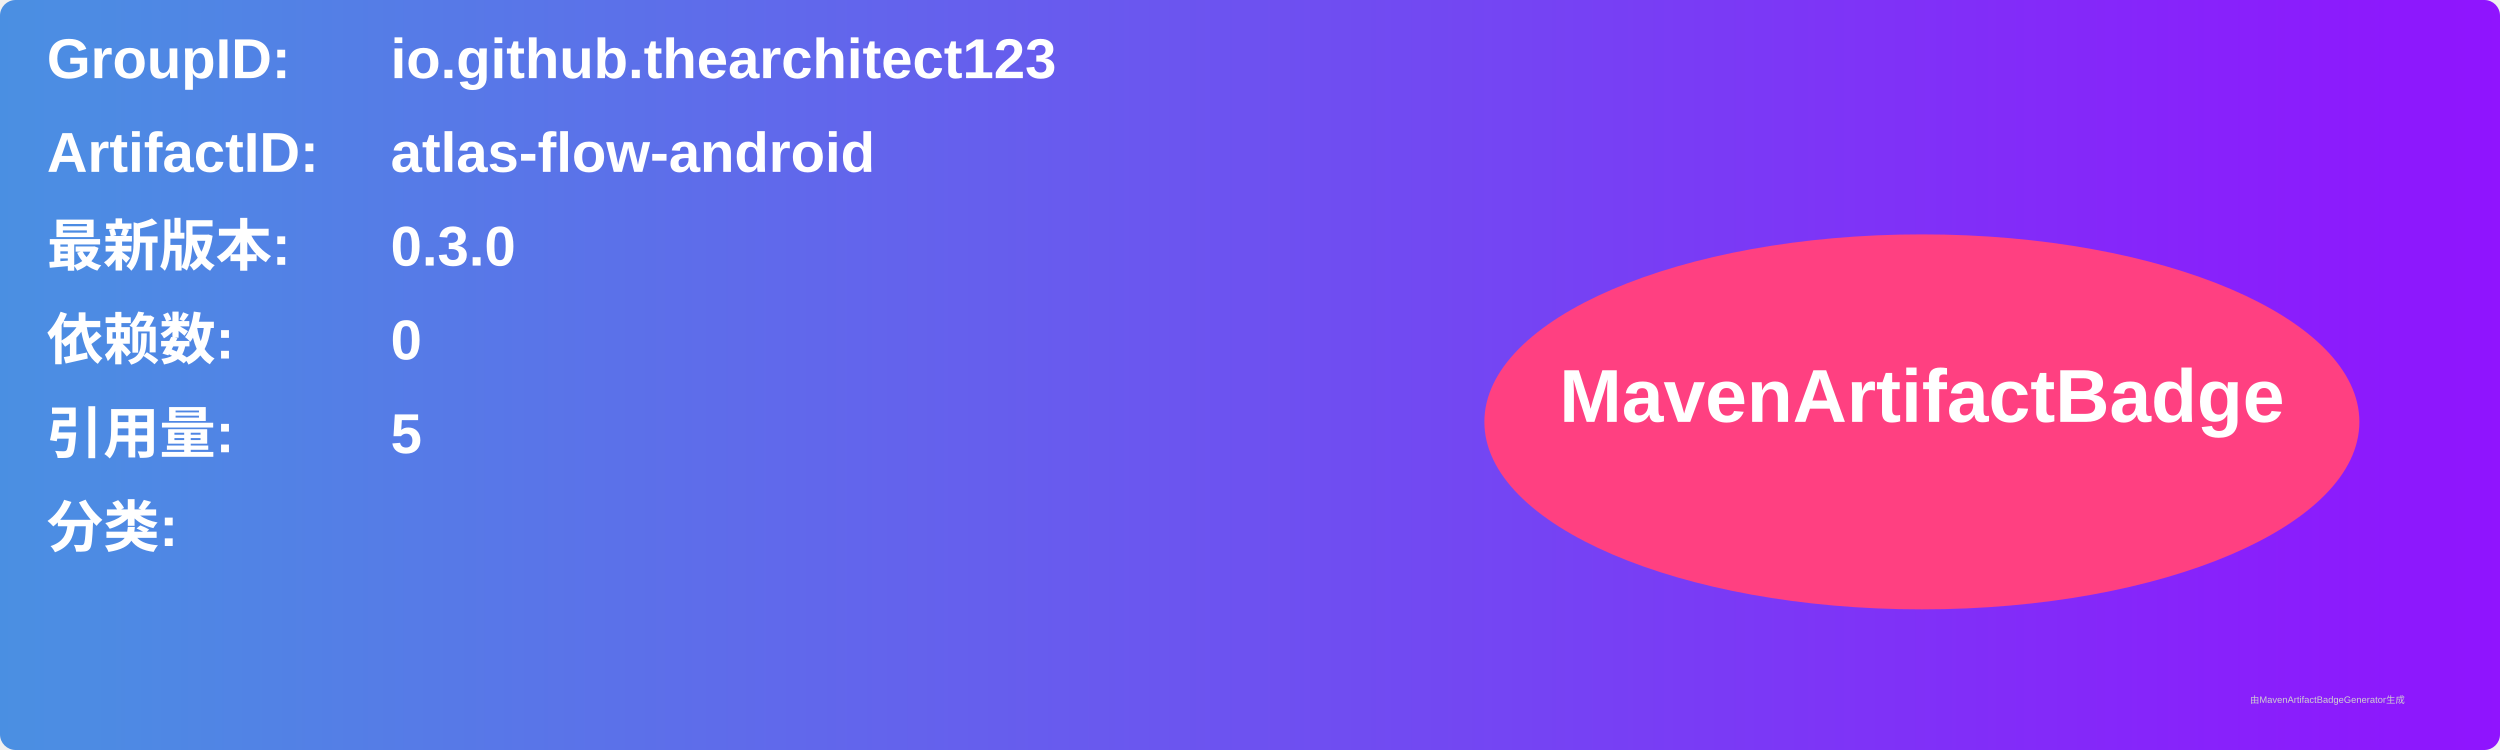
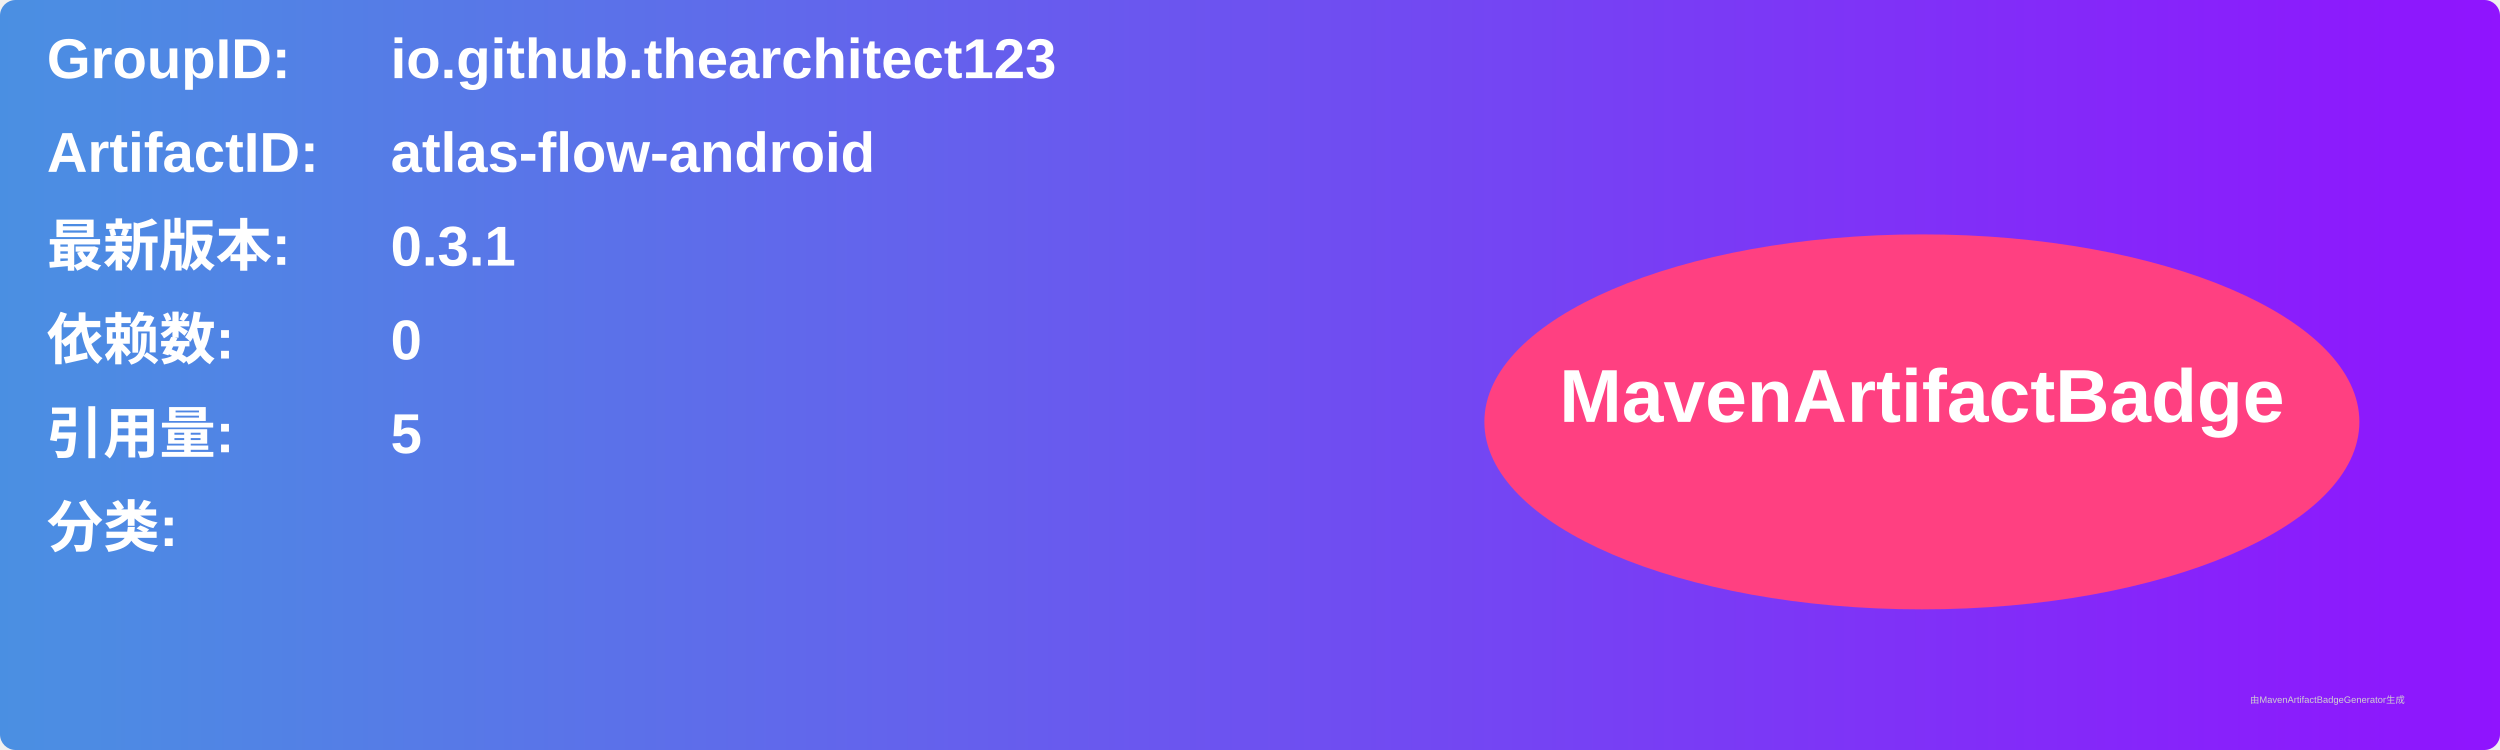
<svg xmlns="http://www.w3.org/2000/svg" width="800" height="240" viewBox="0 0 800 240">
  <linearGradient id="grad" x1="0%" y1="0%" x2="100%" y2="0%">
    <stop offset="0%" stop-color="#4a90e2" />
    <stop offset="100%" stop-color="#9013fe" />
  </linearGradient>
  <rect width="100%" height="100%" rx="5" ry="5" fill="url(#grad)" />
  <g transform="translate(15, 15)">
    <text x="0" y="10" font-family="Arial" font-size="18" fill="white" font-weight="bold" width="260">GroupID:</text>
    <text x="110" y="10" font-family="Arial" font-size="18" fill="white" font-weight="bold" width="460">io.github.thearchitect123</text>
    <text x="0" y="40" font-family="Arial" font-size="18" fill="white" font-weight="bold" width="260">ArtifactID:</text>
    <text x="110" y="40" font-family="Arial" font-size="18" fill="white" font-weight="bold" width="460">atlas-flow-android</text>
    <text x="0" y="70" font-family="Arial" font-size="18" fill="white" font-weight="bold">最新版本:</text>
    <text x="110" y="70" font-family="Arial" font-size="18" fill="white" font-weight="bold">
-       <tspan font-weight="bold">0.3.0</tspan>
+       <tspan font-weight="bold">0.3.1</tspan>
    </text>
    <text x="0" y="100" font-family="Arial" font-size="18" fill="white" font-weight="bold">依赖数: </text>
    <text x="110" y="100" font-family="Arial" font-size="18" fill="white">
      <tspan font-weight="bold">0</tspan>
    </text>
    <text x="0" y="130" font-family="Arial" font-size="18" fill="white" font-weight="bold">引用量: </text>
    <text x="110" y="130" font-family="Arial" font-size="18" fill="white">
      <tspan font-weight="bold">5</tspan>
    </text>
    <text x="0" y="160" font-family="Arial" font-size="18" fill="white" font-weight="bold">分类:</text>
    <text x="10" y="190" font-family="Arial" font-size="10" fill="white">
      <tspan font-weight="bold" />
    </text>
    <ellipse cx="600" cy="120" rx="140" ry="60" fill="#ff4081" />
    <text x="600" y="120" text-anchor="middle" font-family="Arial" font-size="24" fill="white" font-weight="bold">MavenArtifactBadge</text>
  </g>
  <text x="720" y="225" font-family="Arial" font-size="3" fill="#d0d0d0">由MavenArtifactBadgeGenerator生成</text>
</svg>
